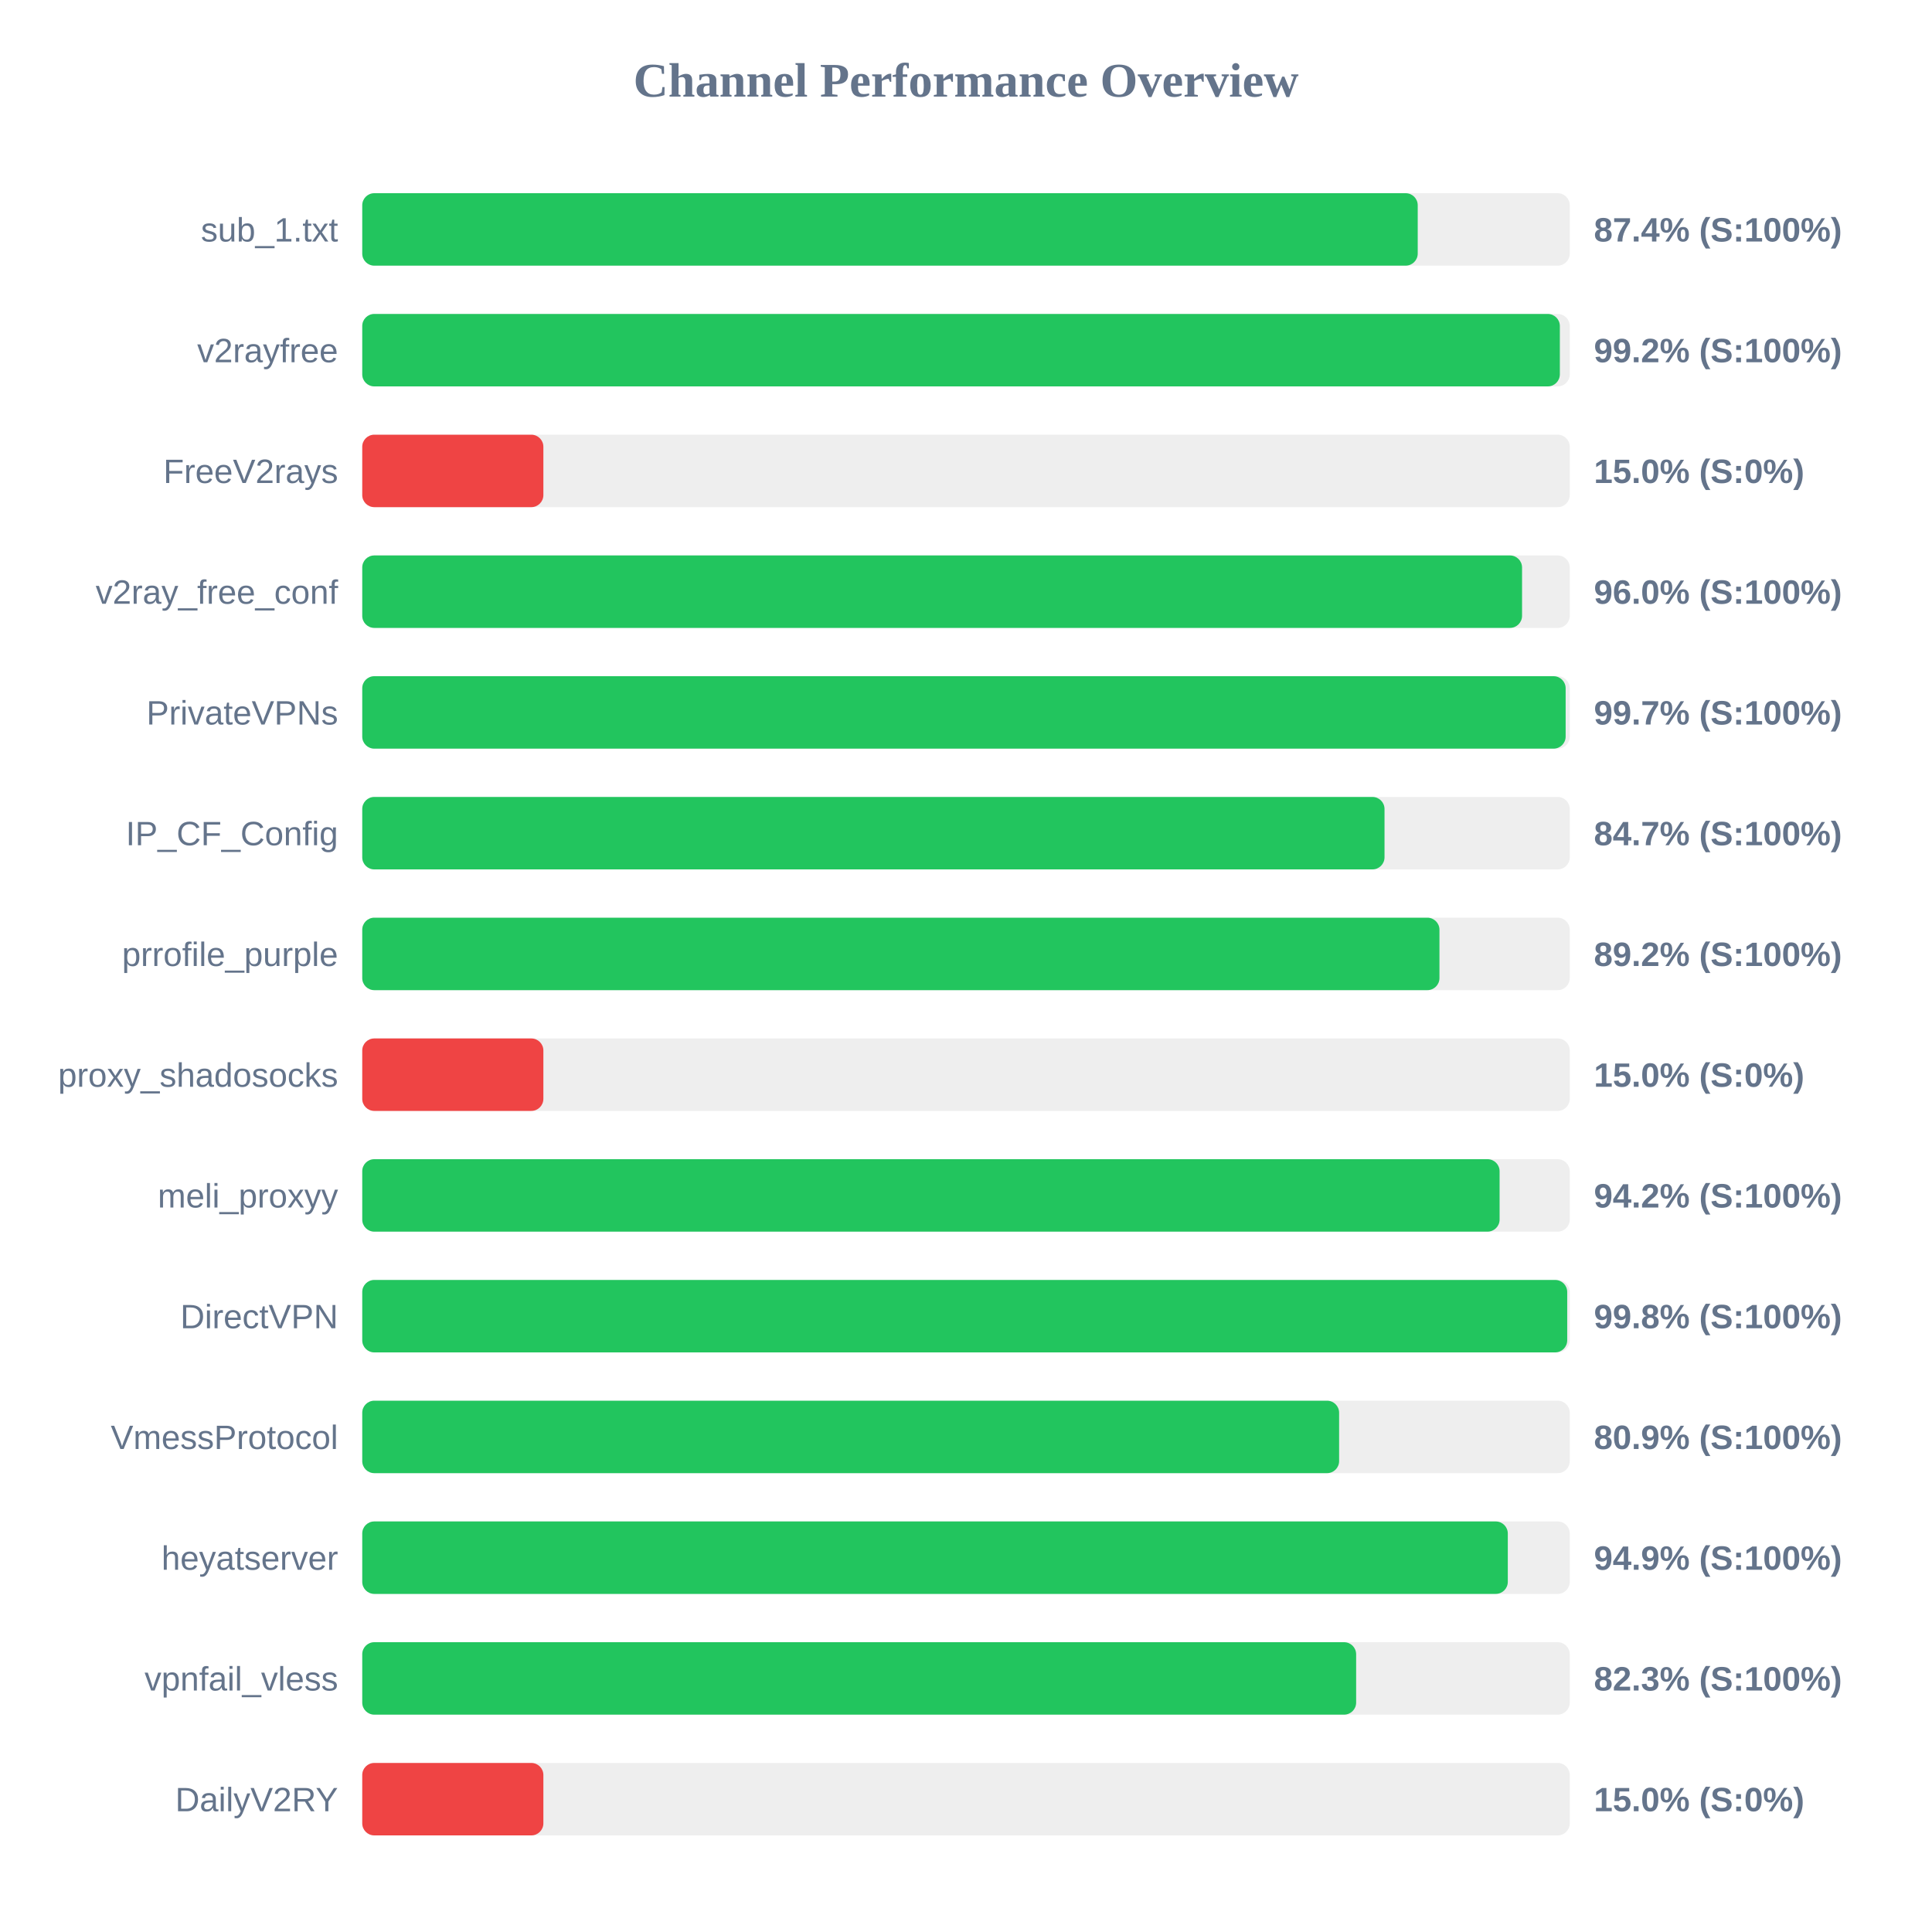
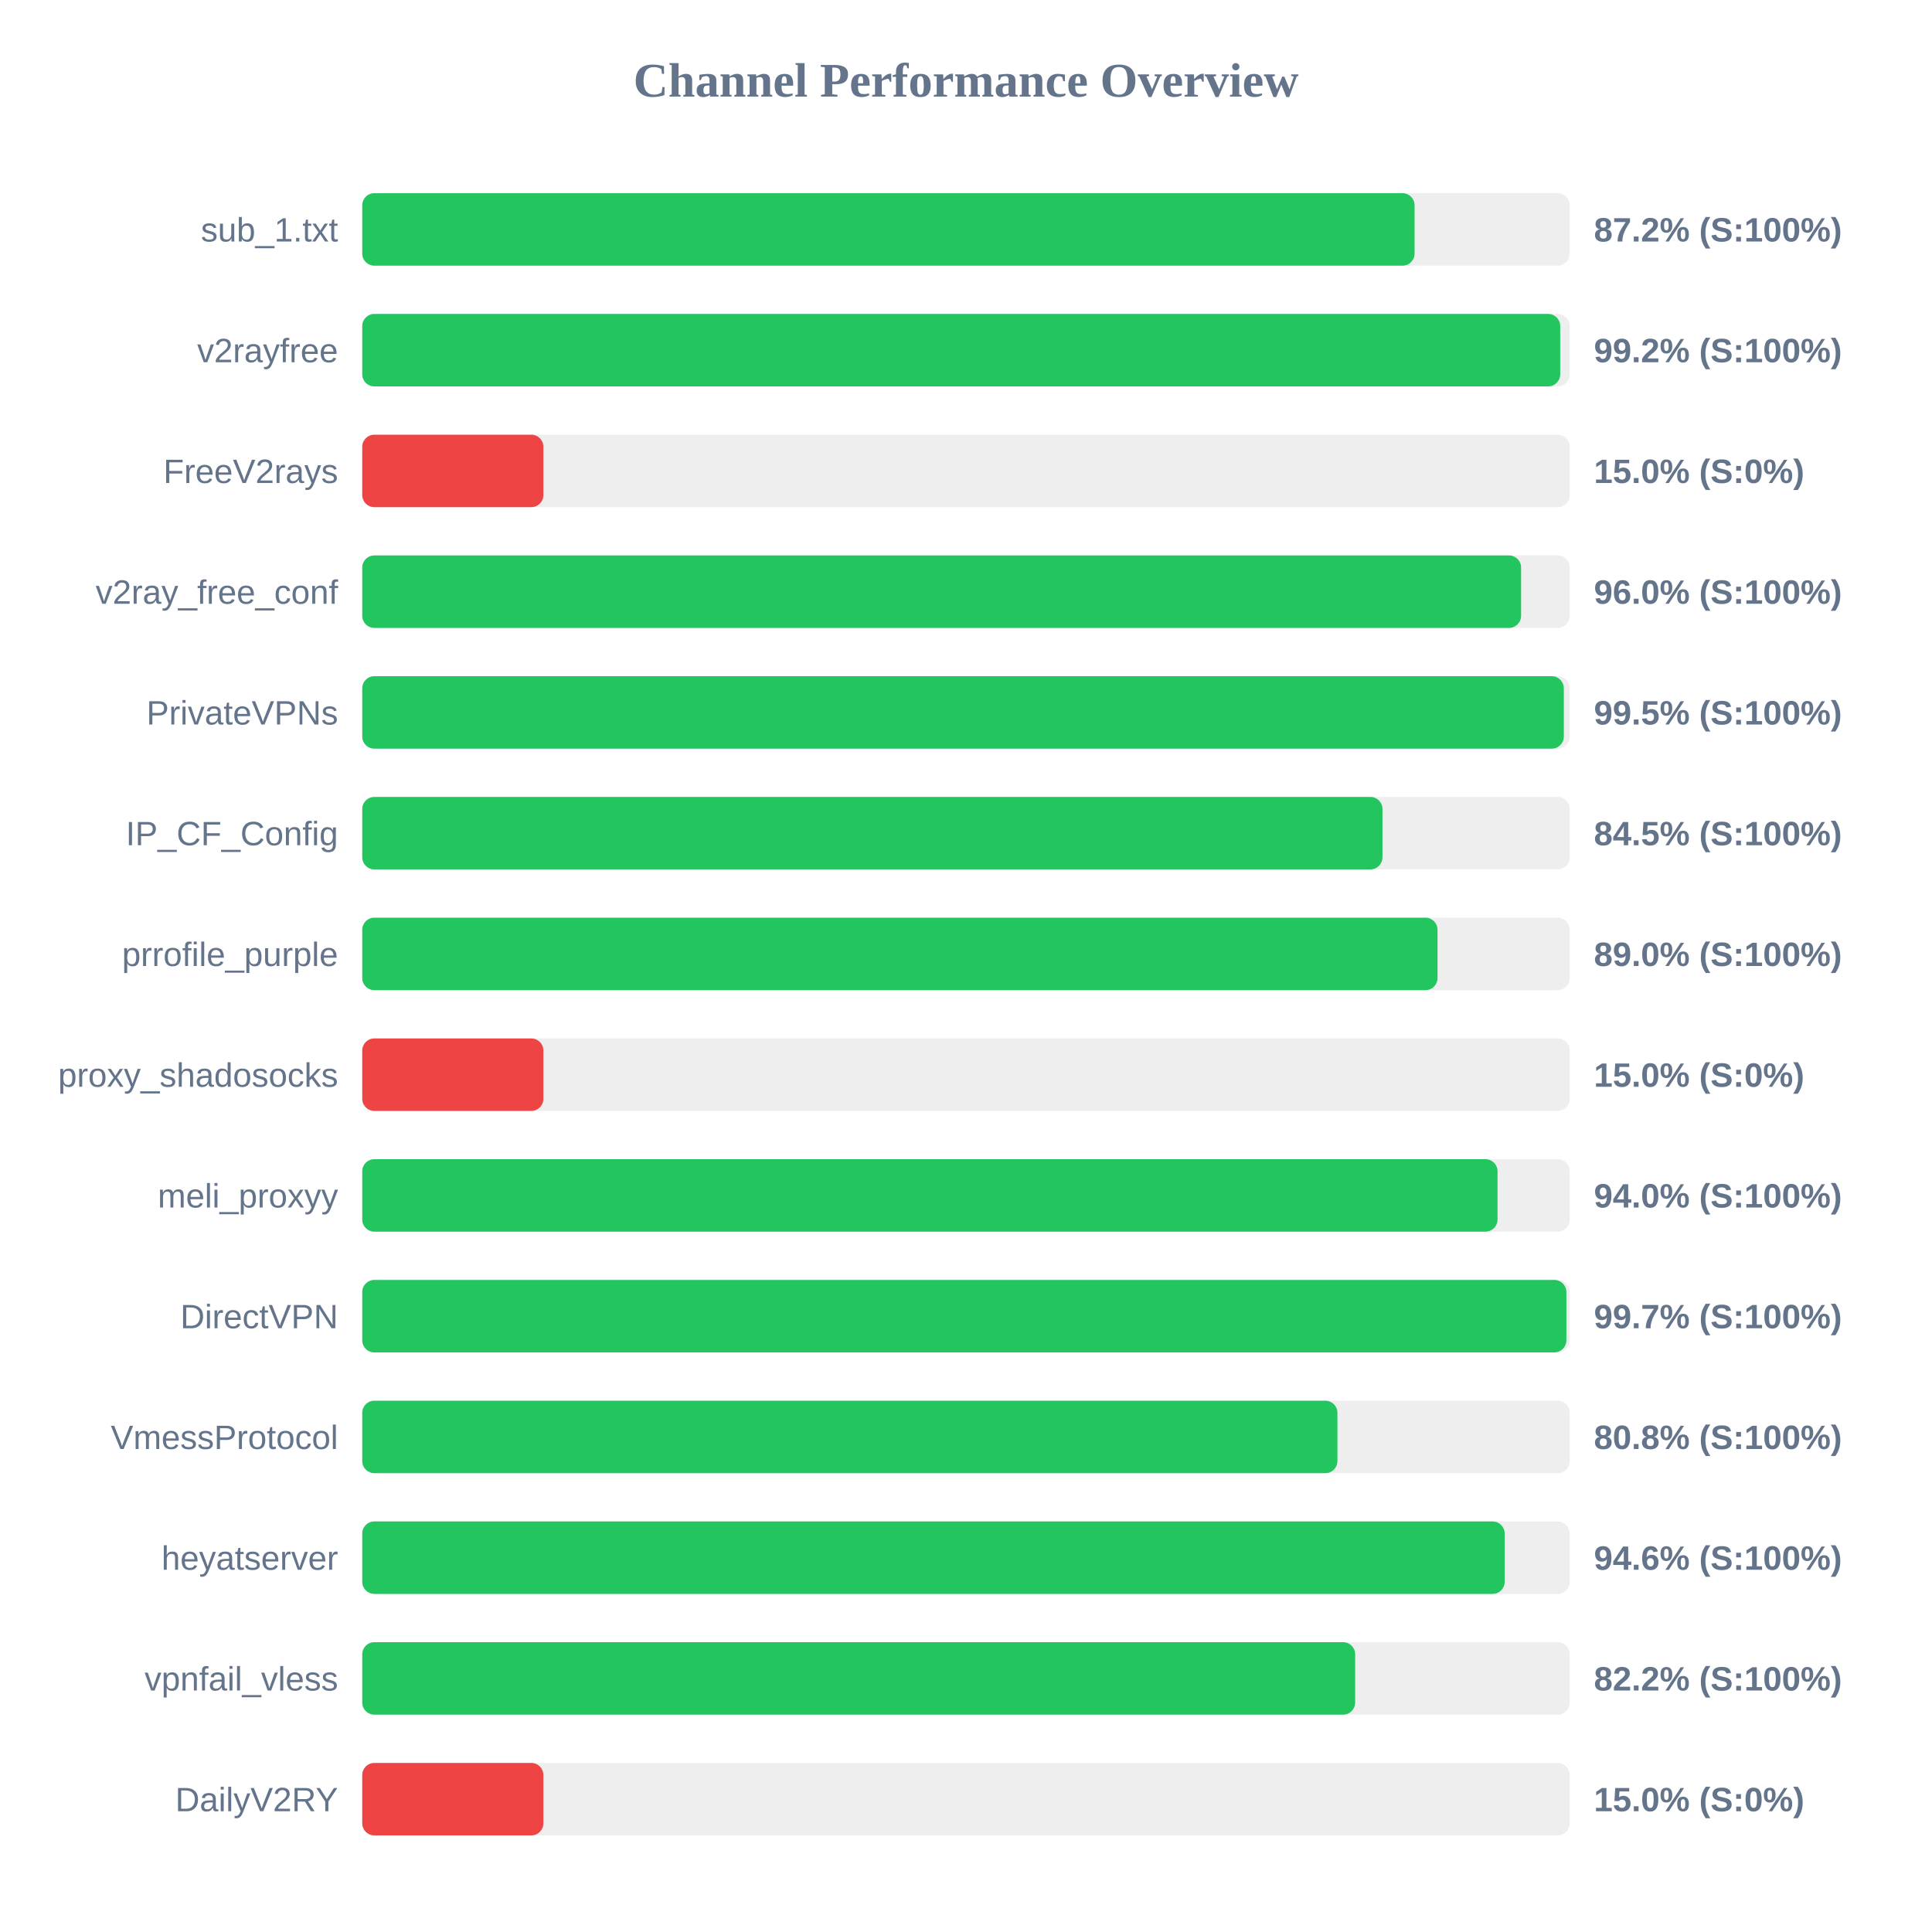
<svg xmlns="http://www.w3.org/2000/svg" width="800" height="800" version="1.1">
  <style>
        .row { font: 14px Arial; fill: #64748b; }
        .score { font: bold 14px Arial; fill: #64748b; }
    </style>
  <text x="400" y="40" text-anchor="middle" font-size="20px" font-weight="bold" fill="#64748b">Channel Performance Overview</text>
  <rect x="150" y="80" width="500" height="30" fill="#eee" rx="5" />
-   <rect x="150" y="80" width="437.05" height="30" fill="#22c55e" rx="5" />
+   <rect x="150" y="80" width="435.75" height="30" fill="#22c55e" rx="5" />
  <text x="140" y="100" text-anchor="end" class="row">sub_1.txt</text>
-   <text x="660" y="100" text-anchor="start" class="score">87.4% (S:100%)</text>
+   <text x="660" y="100" text-anchor="start" class="score">87.2% (S:100%)</text>
  <rect x="150" y="130" width="500" height="30" fill="#eee" rx="5" />
-   <rect x="150" y="130" width="495.9" height="30" fill="#22c55e" rx="5" />
+   <rect x="150" y="130" width="496.05" height="30" fill="#22c55e" rx="5" />
  <text x="140" y="150" text-anchor="end" class="row">v2rayfree</text>
  <text x="660" y="150" text-anchor="start" class="score">99.2% (S:100%)</text>
  <rect x="150" y="180" width="500" height="30" fill="#eee" rx="5" />
  <rect x="150" y="180" width="75.0" height="30" fill="#ef4444" rx="5" />
  <text x="140" y="200" text-anchor="end" class="row">FreeV2rays</text>
  <text x="660" y="200" text-anchor="start" class="score">15.0% (S:0%)</text>
  <rect x="150" y="230" width="500" height="30" fill="#eee" rx="5" />
-   <rect x="150" y="230" width="480.25" height="30" fill="#22c55e" rx="5" />
+   <rect x="150" y="230" width="479.85" height="30" fill="#22c55e" rx="5" />
  <text x="140" y="250" text-anchor="end" class="row">v2ray_free_conf</text>
  <text x="660" y="250" text-anchor="start" class="score">96.0% (S:100%)</text>
  <rect x="150" y="280" width="500" height="30" fill="#eee" rx="5" />
-   <rect x="150" y="280" width="498.3" height="30" fill="#22c55e" rx="5" />
+   <rect x="150" y="280" width="497.55" height="30" fill="#22c55e" rx="5" />
  <text x="140" y="300" text-anchor="end" class="row">PrivateVPNs</text>
-   <text x="660" y="300" text-anchor="start" class="score">99.7% (S:100%)</text>
+   <text x="660" y="300" text-anchor="start" class="score">99.5% (S:100%)</text>
  <rect x="150" y="330" width="500" height="30" fill="#eee" rx="5" />
-   <rect x="150" y="330" width="423.3" height="30" fill="#22c55e" rx="5" />
+   <rect x="150" y="330" width="422.45" height="30" fill="#22c55e" rx="5" />
  <text x="140" y="350" text-anchor="end" class="row">IP_CF_Config</text>
-   <text x="660" y="350" text-anchor="start" class="score">84.7% (S:100%)</text>
+   <text x="660" y="350" text-anchor="start" class="score">84.5% (S:100%)</text>
  <rect x="150" y="380" width="500" height="30" fill="#eee" rx="5" />
-   <rect x="150" y="380" width="446.05" height="30" fill="#22c55e" rx="5" />
+   <rect x="150" y="380" width="445.25" height="30" fill="#22c55e" rx="5" />
  <text x="140" y="400" text-anchor="end" class="row">prrofile_purple</text>
-   <text x="660" y="400" text-anchor="start" class="score">89.2% (S:100%)</text>
+   <text x="660" y="400" text-anchor="start" class="score">89.0% (S:100%)</text>
  <rect x="150" y="430" width="500" height="30" fill="#eee" rx="5" />
  <rect x="150" y="430" width="75.0" height="30" fill="#ef4444" rx="5" />
  <text x="140" y="450" text-anchor="end" class="row">proxy_shadosocks</text>
  <text x="660" y="450" text-anchor="start" class="score">15.0% (S:0%)</text>
  <rect x="150" y="480" width="500" height="30" fill="#eee" rx="5" />
-   <rect x="150" y="480" width="470.95" height="30" fill="#22c55e" rx="5" />
+   <rect x="150" y="480" width="470.1" height="30" fill="#22c55e" rx="5" />
  <text x="140" y="500" text-anchor="end" class="row">meli_proxyy</text>
-   <text x="660" y="500" text-anchor="start" class="score">94.2% (S:100%)</text>
+   <text x="660" y="500" text-anchor="start" class="score">94.0% (S:100%)</text>
  <rect x="150" y="530" width="500" height="30" fill="#eee" rx="5" />
-   <rect x="150" y="530" width="498.95" height="30" fill="#22c55e" rx="5" />
+   <rect x="150" y="530" width="498.6" height="30" fill="#22c55e" rx="5" />
  <text x="140" y="550" text-anchor="end" class="row">DirectVPN</text>
-   <text x="660" y="550" text-anchor="start" class="score">99.8% (S:100%)</text>
+   <text x="660" y="550" text-anchor="start" class="score">99.7% (S:100%)</text>
  <rect x="150" y="580" width="500" height="30" fill="#eee" rx="5" />
-   <rect x="150" y="580" width="404.5" height="30" fill="#22c55e" rx="5" />
+   <rect x="150" y="580" width="403.8" height="30" fill="#22c55e" rx="5" />
  <text x="140" y="600" text-anchor="end" class="row">VmessProtocol</text>
-   <text x="660" y="600" text-anchor="start" class="score">80.9% (S:100%)</text>
+   <text x="660" y="600" text-anchor="start" class="score">80.8% (S:100%)</text>
  <rect x="150" y="630" width="500" height="30" fill="#eee" rx="5" />
-   <rect x="150" y="630" width="474.35" height="30" fill="#22c55e" rx="5" />
+   <rect x="150" y="630" width="473.05" height="30" fill="#22c55e" rx="5" />
  <text x="140" y="650" text-anchor="end" class="row">heyatserver</text>
-   <text x="660" y="650" text-anchor="start" class="score">94.9% (S:100%)</text>
+   <text x="660" y="650" text-anchor="start" class="score">94.6% (S:100%)</text>
  <rect x="150" y="680" width="500" height="30" fill="#eee" rx="5" />
-   <rect x="150" y="680" width="411.55" height="30" fill="#22c55e" rx="5" />
+   <rect x="150" y="680" width="411.15" height="30" fill="#22c55e" rx="5" />
  <text x="140" y="700" text-anchor="end" class="row">vpnfail_vless</text>
-   <text x="660" y="700" text-anchor="start" class="score">82.3% (S:100%)</text>
+   <text x="660" y="700" text-anchor="start" class="score">82.2% (S:100%)</text>
  <rect x="150" y="730" width="500" height="30" fill="#eee" rx="5" />
  <rect x="150" y="730" width="75.0" height="30" fill="#ef4444" rx="5" />
  <text x="140" y="750" text-anchor="end" class="row">DailyV2RY</text>
  <text x="660" y="750" text-anchor="start" class="score">15.0% (S:0%)</text>
</svg>
